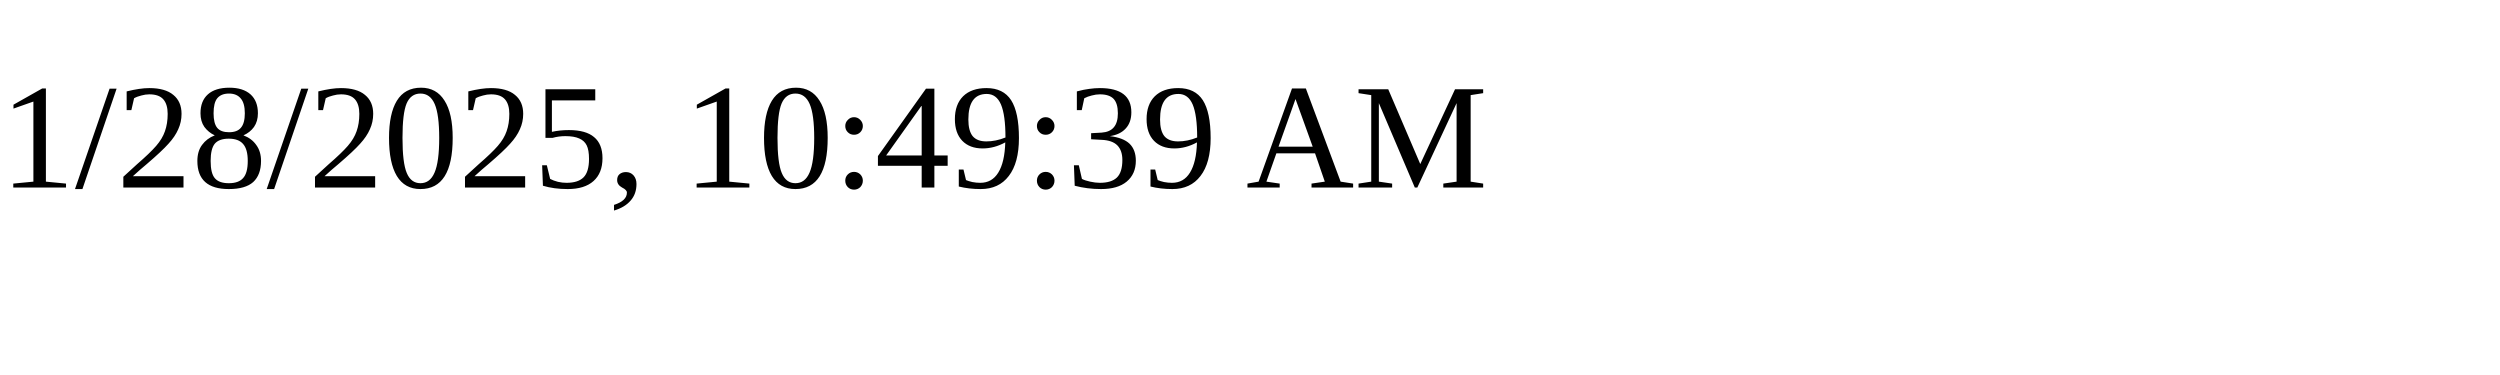
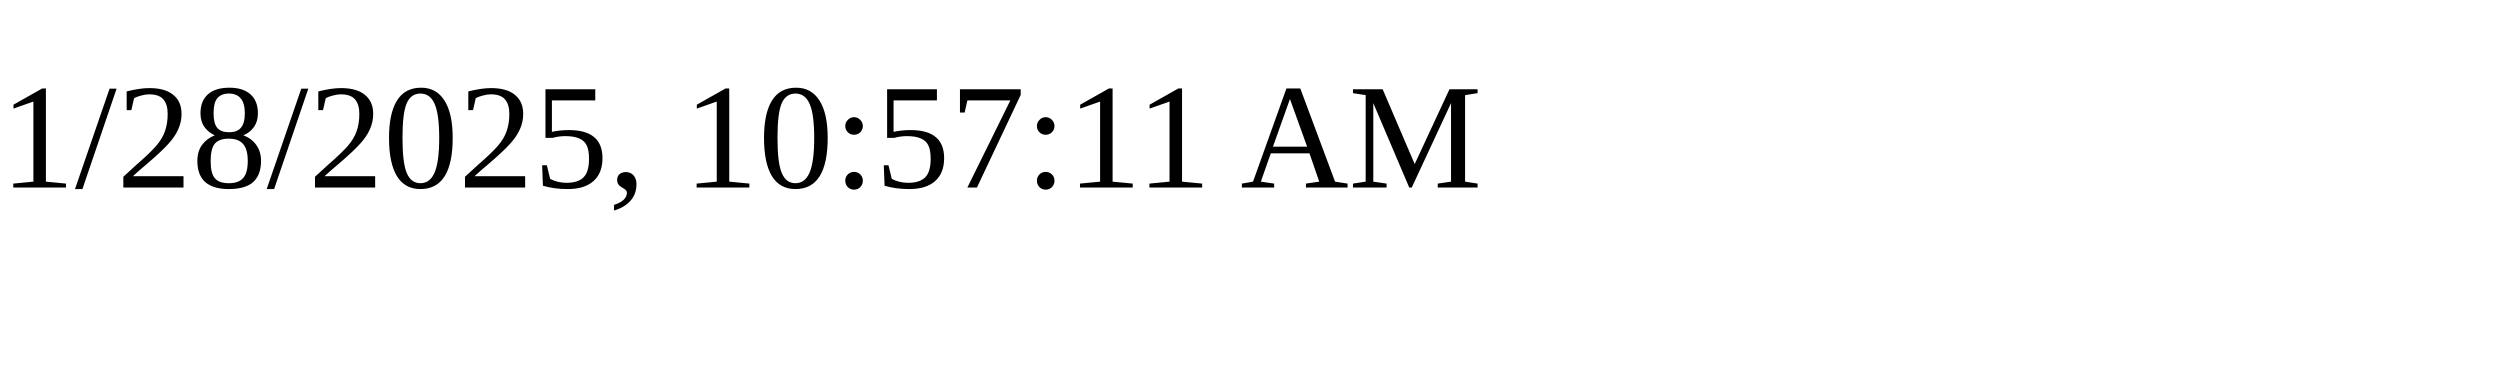
<svg xmlns="http://www.w3.org/2000/svg" height="30" width="200">
-   <text x="0" y="15">1/28/2025, 10:49:39 AM</text>
+   <text x="0" y="15">1/28/2025, 10:57:11 AM</text>
</svg>
